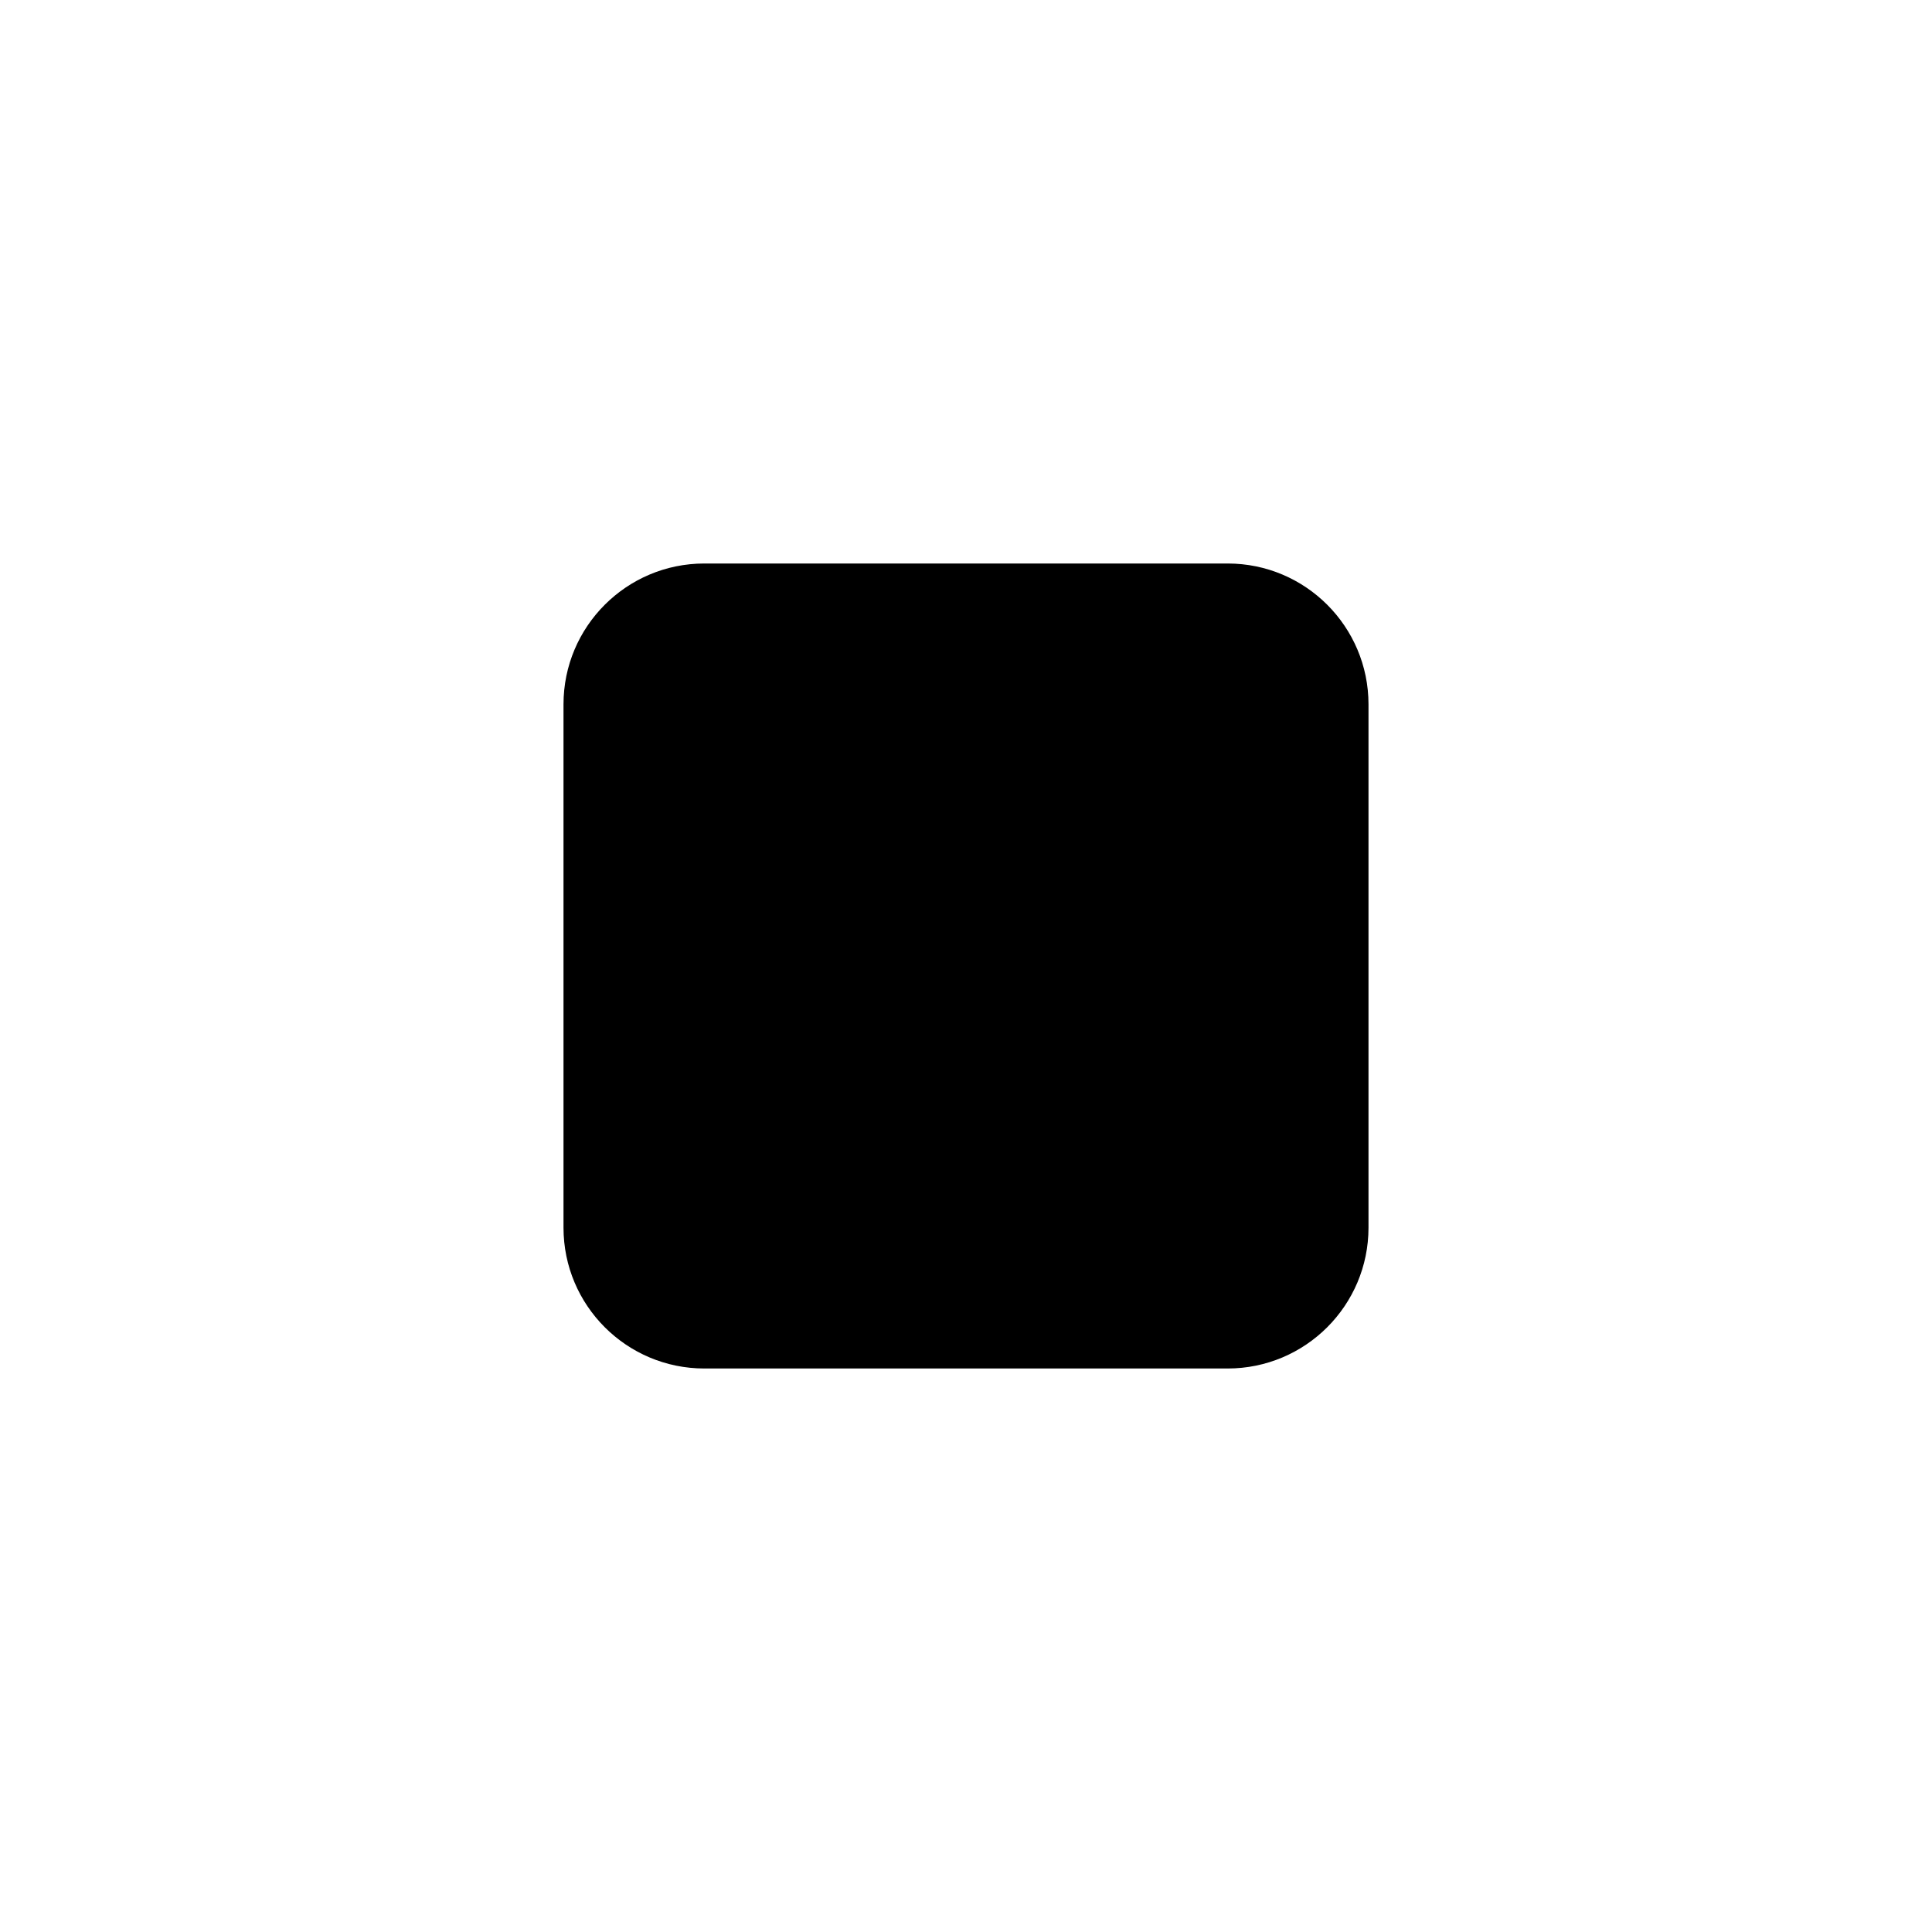
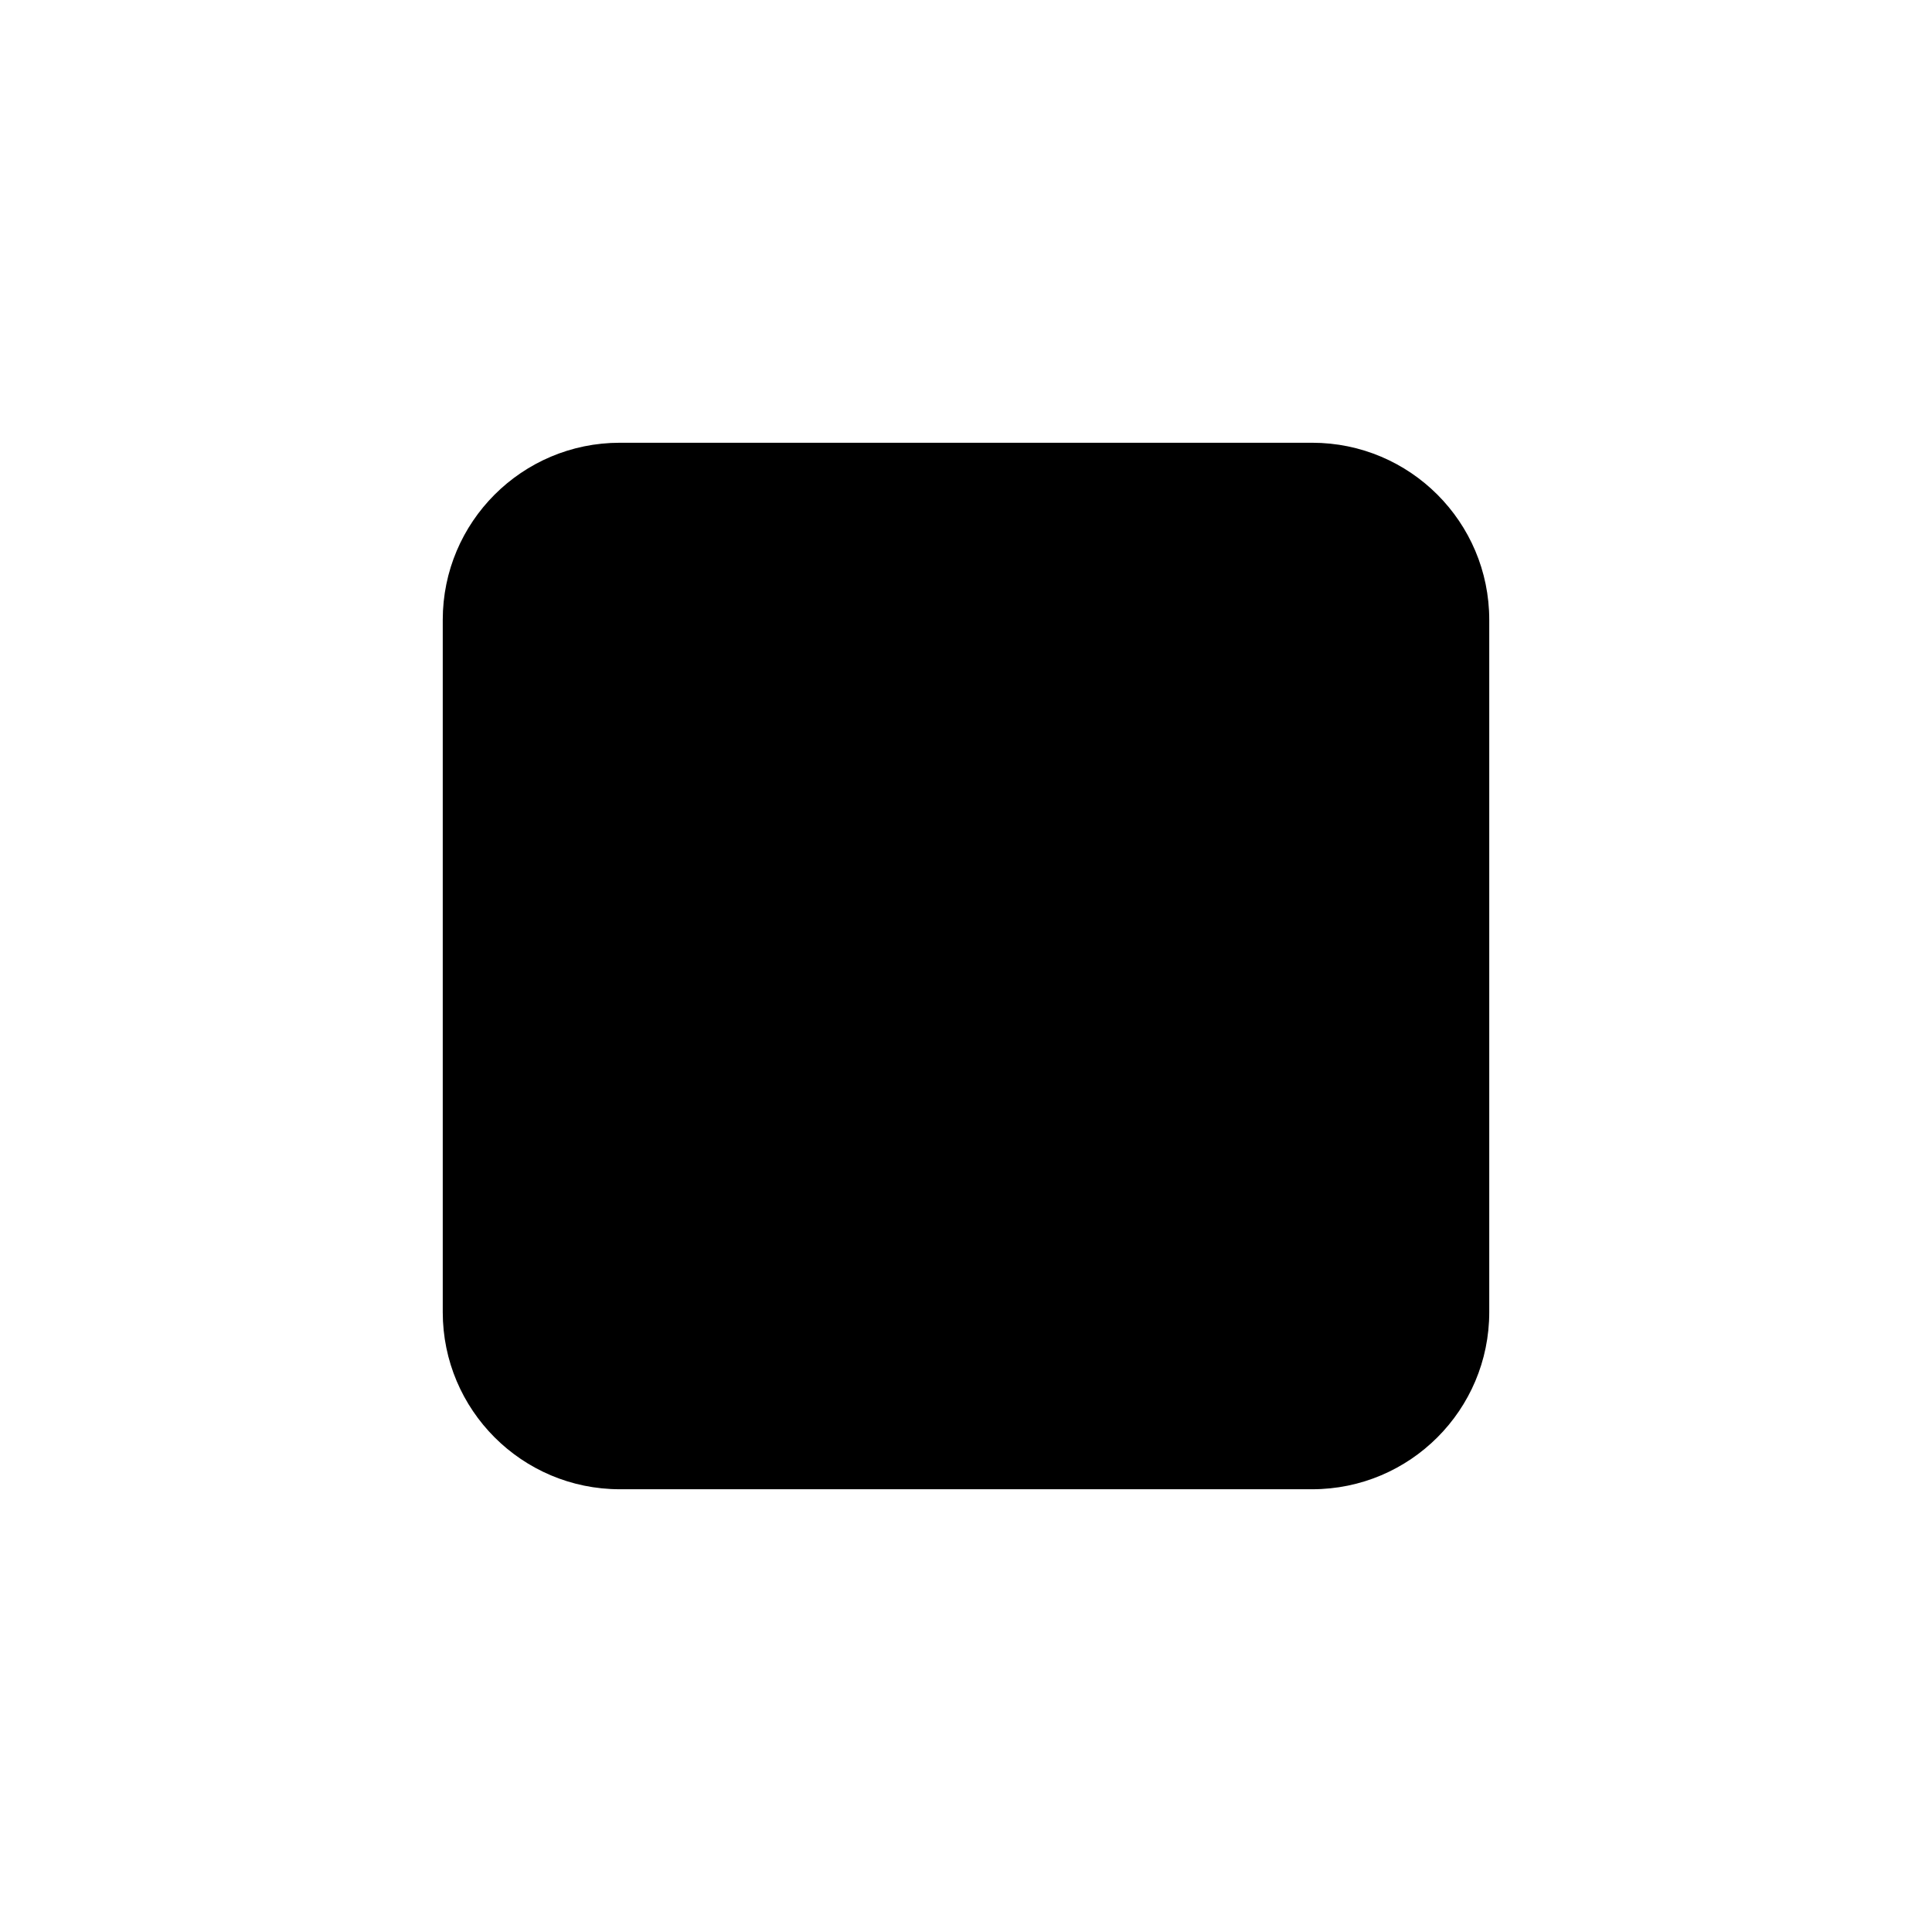
<svg xmlns="http://www.w3.org/2000/svg" viewBox="0 0 24 24" fill="none" aria-hidden="true">
-   <rect x="7" y="7" width="10" height="10" rx="1.75" fill="currentColor" />
+   <rect x="5.5" y="5.5" width="13" height="13" rx="2.2" fill="currentColor" />
</svg>
